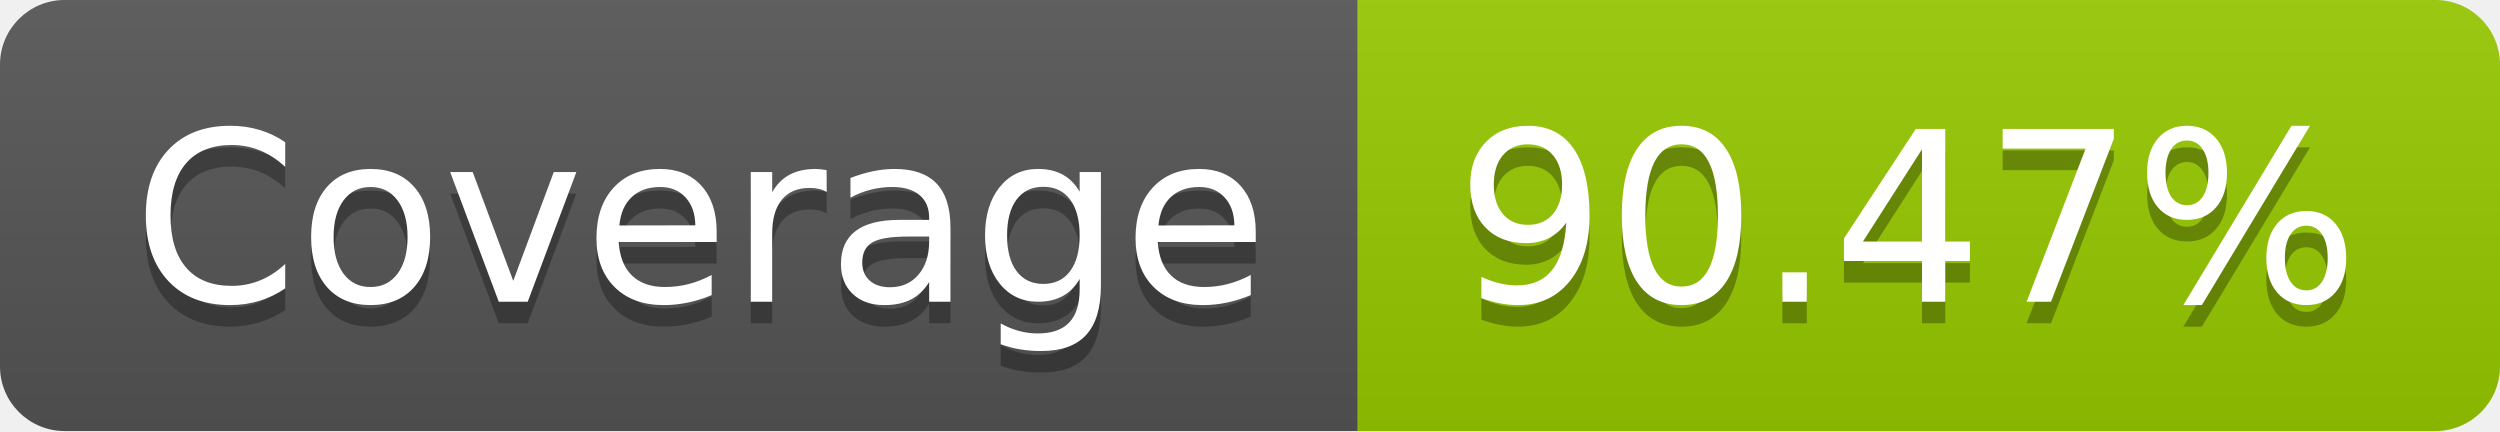
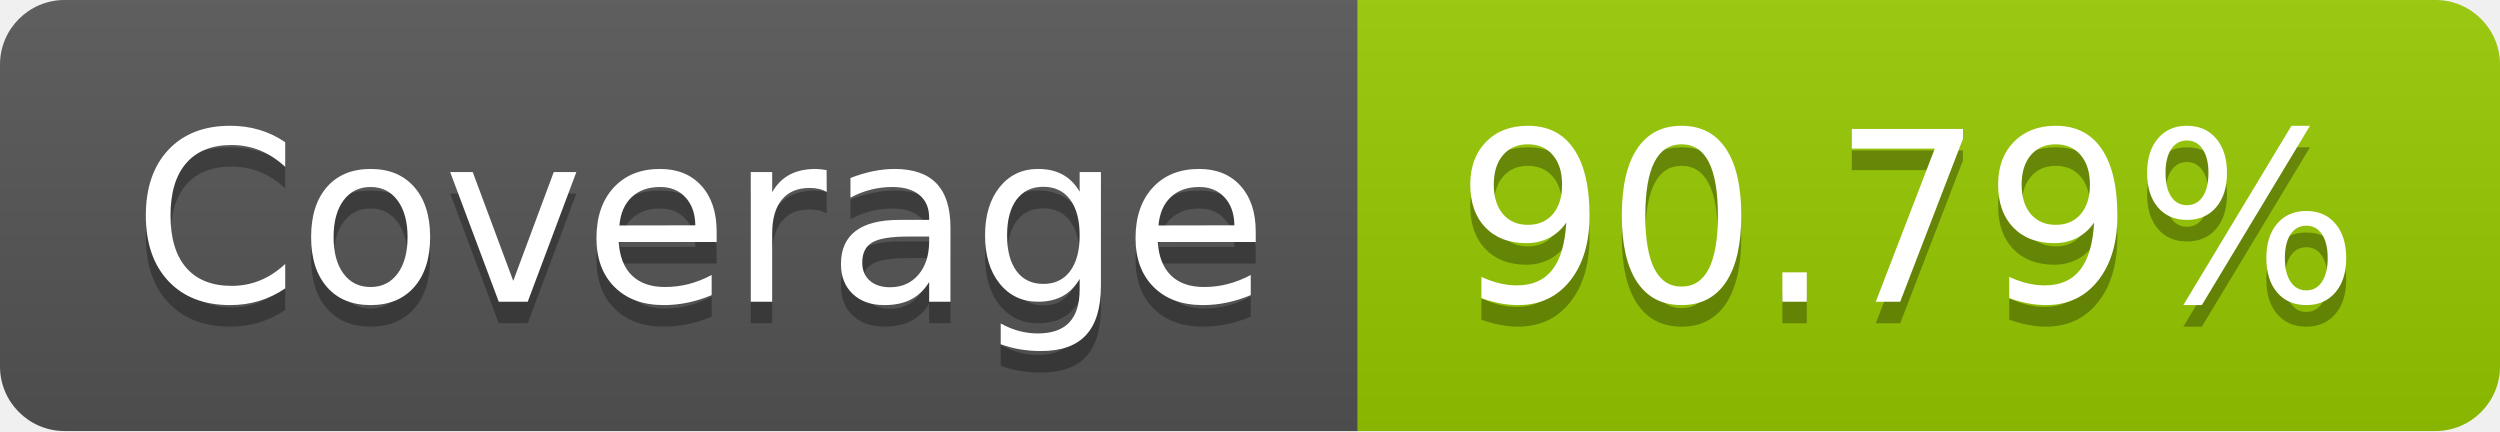
- <svg xmlns="http://www.w3.org/2000/svg" width="116" height="20" role="img" aria-label="Coverage: 90.47%">
+ <svg xmlns="http://www.w3.org/2000/svg" width="116" height="20" role="img" aria-label="Coverage: 90.79%">
  <linearGradient id="s" x2="0" y2="100%">
    <stop offset="0" stop-color="#bbb" stop-opacity=".1" />
    <stop offset="1" stop-opacity=".1" />
  </linearGradient>
  <clipPath id="r">
    <rect width="116" height="20" rx="3" fill="#fff" />
  </clipPath>
  <g clip-path="url(#r)">
    <rect width="63" height="20" fill="#555" />
    <rect x="63" width="53" height="20" fill="#97ca00" />
    <rect width="116" height="20" fill="url(#s)" />
  </g>
  <g fill="#fff" text-anchor="middle" font-family="Verdana,Geneva,DejaVu Sans,sans-serif" text-rendering="geometricPrecision" font-size="110">
    <text aria-hidden="true" x="325" y="150" fill="#010101" fill-opacity=".3" transform="scale(.1)" textLength="530">Coverage</text>
    <text x="325" y="140" transform="scale(.1)" fill="#fff" textLength="530">Coverage</text>
-     <text aria-hidden="true" x="885" y="150" fill="#010101" fill-opacity=".3" transform="scale(.1)" textLength="430">90.47%</text>
-     <text x="885" y="140" transform="scale(.1)" fill="#fff" textLength="430">90.47%</text>
+     <text aria-hidden="true" x="885" y="150" fill="#010101" fill-opacity=".3" transform="scale(.1)" textLength="430">90.79%</text>
+     <text x="885" y="140" transform="scale(.1)" fill="#fff" textLength="430">90.79%</text>
  </g>
</svg>
